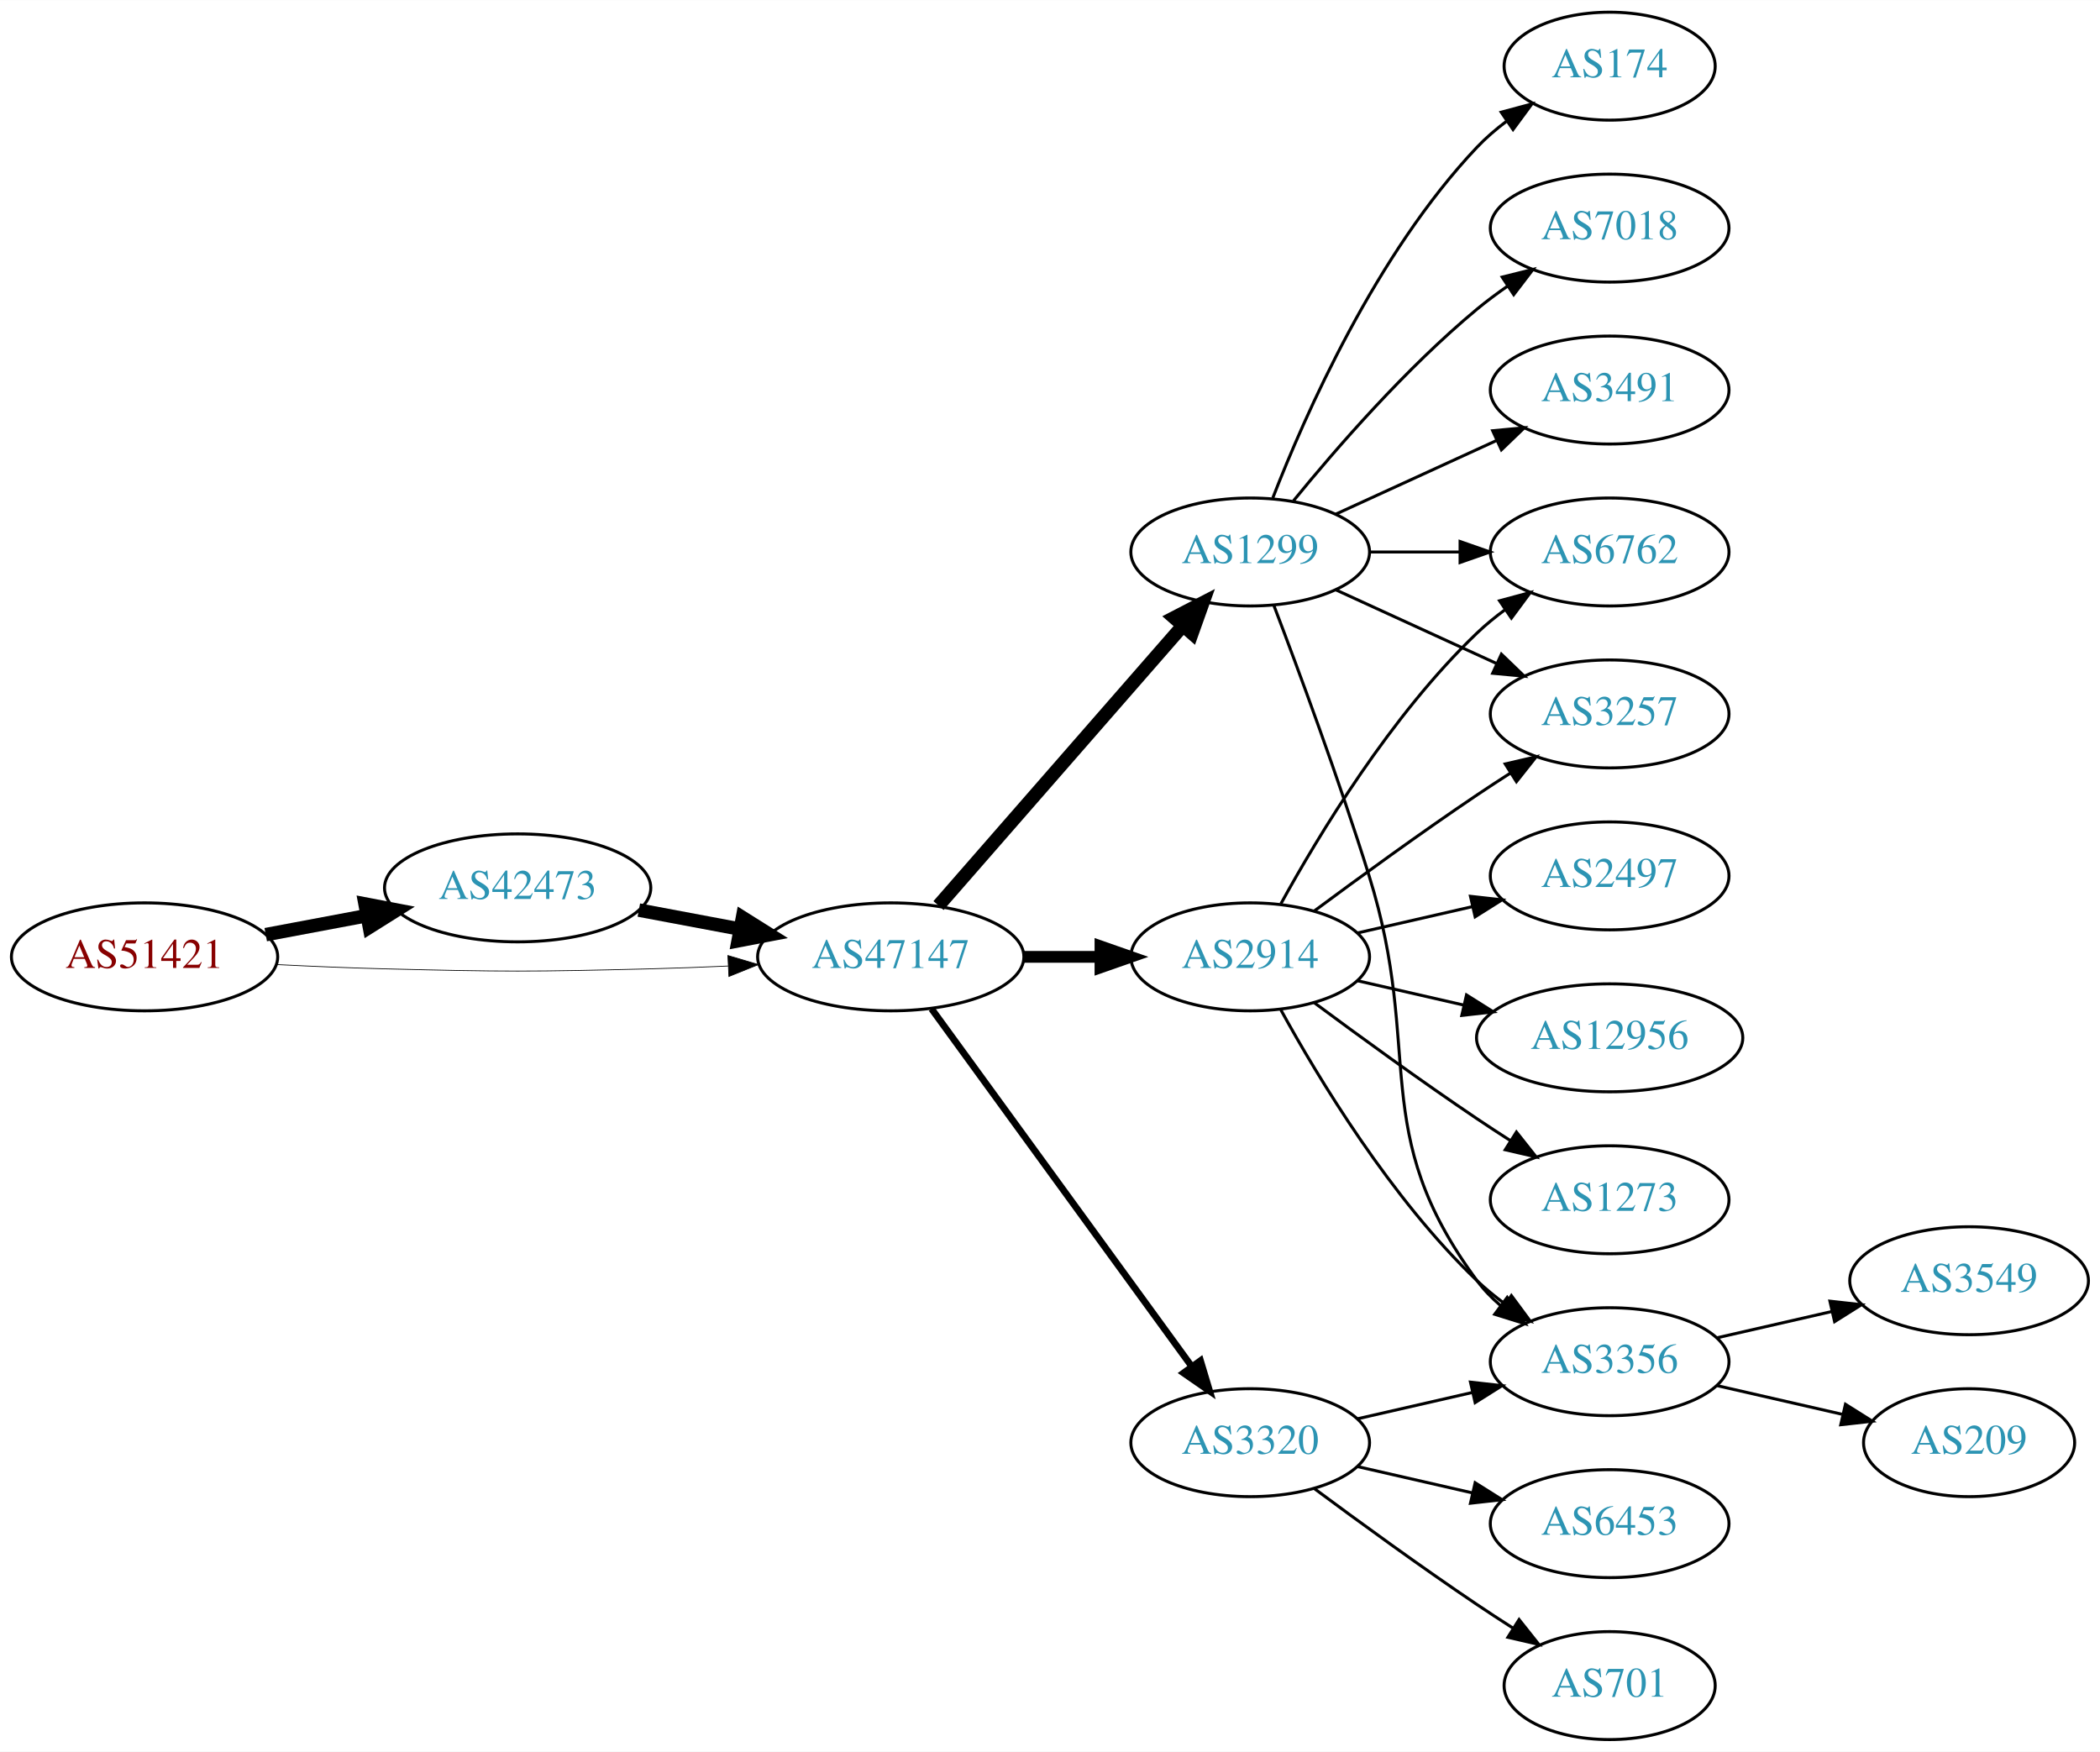
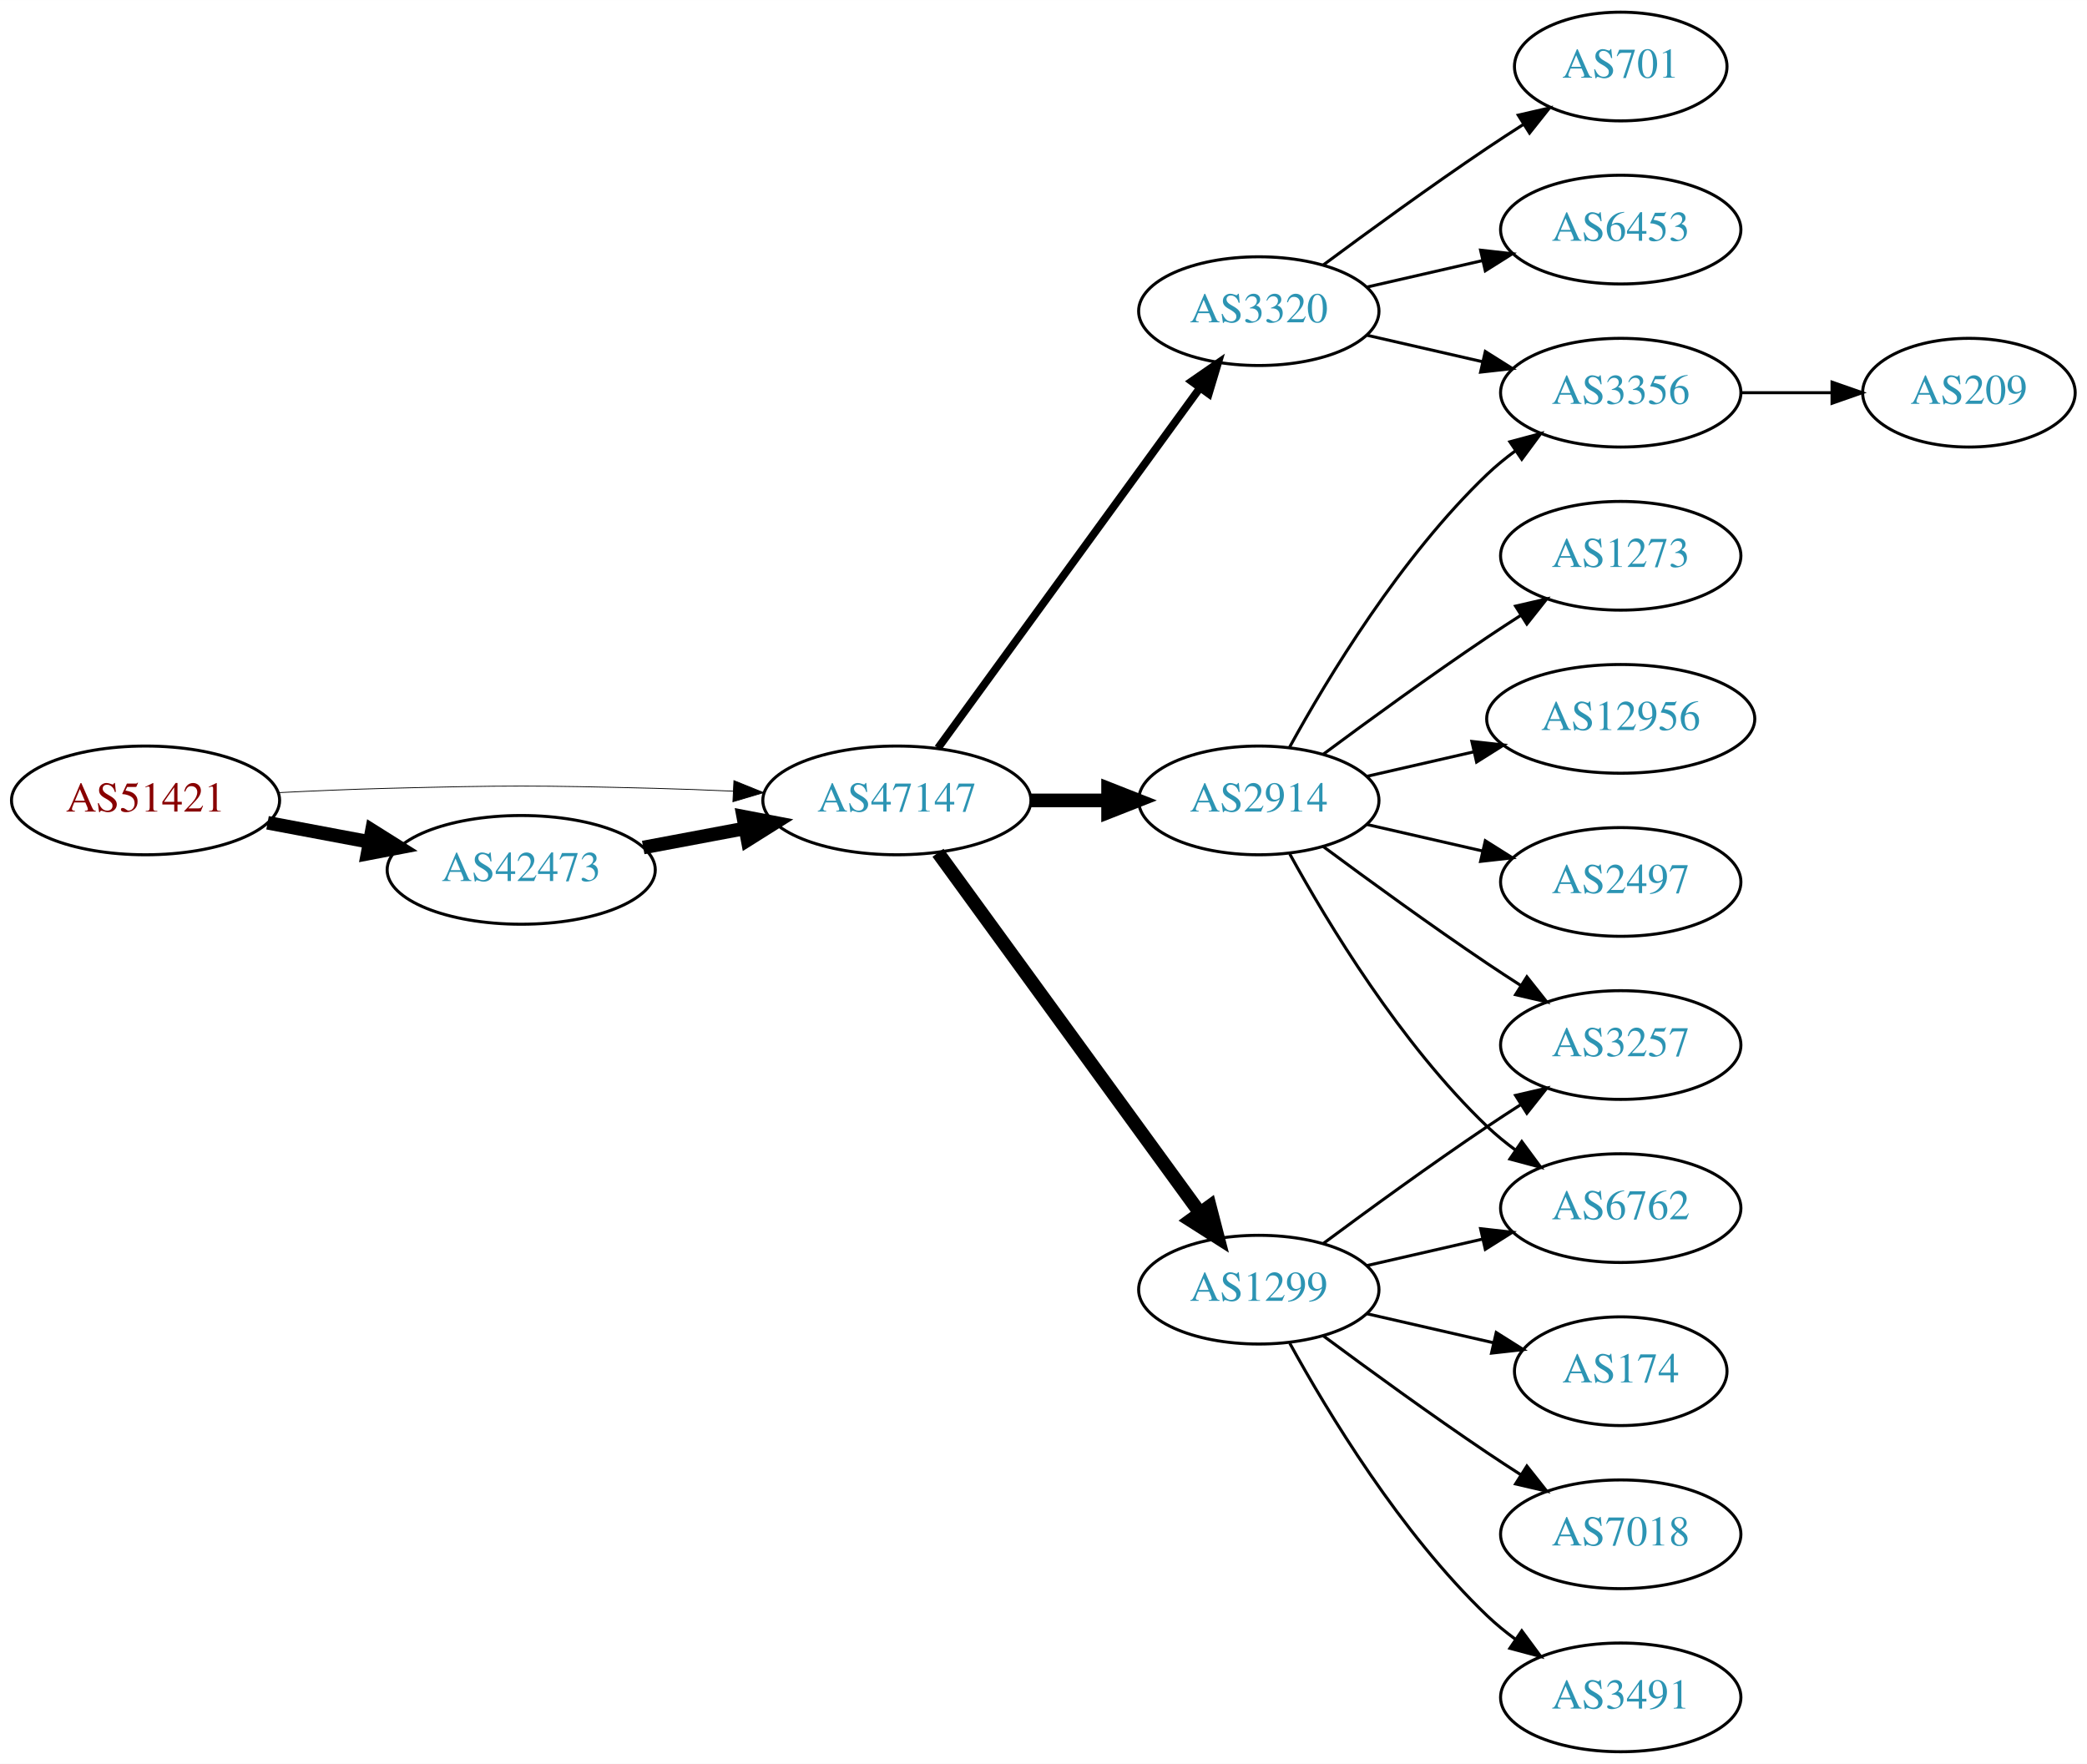
- <svg xmlns="http://www.w3.org/2000/svg" xmlns:xlink="http://www.w3.org/1999/xlink" width="700pt" height="584pt" viewBox="0.00 0.00 700.15 584.00">
+ <svg xmlns="http://www.w3.org/2000/svg" xmlns:xlink="http://www.w3.org/1999/xlink" width="691pt" height="584pt" viewBox="0.00 0.00 691.06 584.00">
  <g id="graph0" class="graph" transform="scale(1 1) rotate(0) translate(4 580)">
-     <polygon fill="white" stroke="none" points="-4,4 -4,-580 696.155,-580 696.155,4 -4,4" />
+     <polygon fill="white" stroke="none" points="-4,4 -4,-580 687.055,-580 687.055,4 -4,4" />
    <g id="node1" class="node">
      <g id="a_node1">
        <a xlink:href="/asn/51421" xlink:title="AS51421 ~ Heinrich THURNER [AT]">
-           <ellipse fill="#ffffff" stroke="black" cx="44.196" cy="-261" rx="44.393" ry="18" />
-           <text text-anchor="middle" x="44.196" y="-257.3" font-family="Times,serif" font-size="14.00" fill="#880000">AS51421</text>
+           <ellipse fill="#ffffff" stroke="black" cx="44.196" cy="-315" rx="44.393" ry="18" />
+           <text text-anchor="middle" x="44.196" y="-311.3" font-family="Times,serif" font-size="14.00" fill="#880000">AS51421</text>
        </a>
      </g>
    </g>
    <g id="node2" class="node">
      <g id="a_node2">
        <a xlink:href="/asn/42473" xlink:title="AS42473 ~ ANEXIA Internetdienstleistungs GmbH [AT]">
-           <ellipse fill="#ffffff" stroke="black" cx="168.588" cy="-284" rx="44.393" ry="18" />
-           <text text-anchor="middle" x="168.588" y="-280.3" font-family="Times,serif" font-size="14.00" fill="#2c94b3">AS42473</text>
+           <ellipse fill="#ffffff" stroke="black" cx="168.588" cy="-292" rx="44.393" ry="18" />
+           <text text-anchor="middle" x="168.588" y="-288.3" font-family="Times,serif" font-size="14.00" fill="#2c94b3">AS42473</text>
        </a>
      </g>
    </g>
    <g id="edge1" class="edge">
-       <path fill="none" stroke="black" stroke-width="4.5" d="M84.595,-268.404C95.296,-270.415 107.019,-272.618 118.196,-274.718" />
-       <polygon fill="black" stroke="black" stroke-width="4.5" points="117.707,-278.633 128.263,-276.61 119.162,-270.893 117.707,-278.633" />
+       <path fill="none" stroke="black" stroke-width="4.5" d="M84.595,-307.596C95.296,-305.585 107.019,-303.382 118.196,-301.282" />
+       <polygon fill="black" stroke="black" stroke-width="4.5" points="119.162,-305.107 128.263,-299.39 117.707,-297.367 119.162,-305.107" />
    </g>
    <g id="node3" class="node">
      <g id="a_node3">
        <a xlink:href="/asn/47147" xlink:title="AS47147 ~ ANEXIA Internetdienstleistungs GmbH [AT]">
-           <ellipse fill="#ffffff" stroke="black" cx="292.98" cy="-261" rx="44.393" ry="18" />
-           <text text-anchor="middle" x="292.98" y="-257.3" font-family="Times,serif" font-size="14.00" fill="#2c94b3">AS47147</text>
+           <ellipse fill="#ffffff" stroke="black" cx="292.98" cy="-315" rx="44.393" ry="18" />
+           <text text-anchor="middle" x="292.98" y="-311.3" font-family="Times,serif" font-size="14.00" fill="#2c94b3">AS47147</text>
        </a>
      </g>
    </g>
    <g id="edge2" class="edge">
-       <path fill="none" stroke="black" stroke-width="0.25" d="M88.339,-258.425C100.033,-257.835 112.694,-257.295 124.392,-257 163.665,-256.009 173.511,-256.009 212.784,-257 221.192,-257.212 230.098,-257.551 238.784,-257.944" />
-       <polygon fill="black" stroke="black" stroke-width="0.25" points="238.682,-261.443 248.838,-258.425 239.017,-254.451 238.682,-261.443" />
+       <path fill="none" stroke="black" stroke-width="0.265" d="M88.339,-317.575C100.033,-318.165 112.694,-318.705 124.392,-319 163.665,-319.991 173.511,-319.991 212.784,-319 221.192,-318.788 230.098,-318.449 238.784,-318.056" />
+       <polygon fill="black" stroke="black" stroke-width="0.265" points="239.017,-321.549 248.838,-317.575 238.682,-314.557 239.017,-321.549" />
    </g>
    <g id="edge3" class="edge">
-       <path fill="none" stroke="black" stroke-width="4.5" d="M208.988,-276.596C219.688,-274.585 231.411,-272.382 242.589,-270.282" />
-       <polygon fill="black" stroke="black" stroke-width="4.5" points="243.554,-274.107 252.655,-268.39 242.1,-266.367 243.554,-274.107" />
+       <path fill="none" stroke="black" stroke-width="4.5" d="M208.988,-299.404C219.688,-301.415 231.411,-303.618 242.589,-305.718" />
+       <polygon fill="black" stroke="black" stroke-width="4.5" points="242.1,-309.633 252.655,-307.61 243.554,-301.893 242.1,-309.633" />
    </g>
    <g id="node4" class="node">
      <g id="a_node4">
-         <a xlink:href="/asn/1299" xlink:title="AS1299 ~ Telia Carrier [EU]">
-           <ellipse fill="#ffffff" stroke="black" cx="412.823" cy="-396" rx="39.794" ry="18" />
-           <text text-anchor="middle" x="412.823" y="-392.3" font-family="Times,serif" font-size="14.00" fill="#2c94b3">AS1299</text>
+         <a xlink:href="/asn/3320" xlink:title="AS3320 ~ DTAG [DE]">
+           <ellipse fill="#ffffff" stroke="black" cx="412.823" cy="-477" rx="39.794" ry="18" />
+           <text text-anchor="middle" x="412.823" y="-473.3" font-family="Times,serif" font-size="14.00" fill="#2c94b3">AS3320</text>
        </a>
      </g>
    </g>
    <g id="edge4" class="edge">
-       <path fill="none" stroke="black" stroke-width="4.5" d="M308.905,-278.098C329.448,-301.631 366.567,-344.155 390.164,-371.187" />
-       <polygon fill="black" stroke="black" stroke-width="4.5" points="387.477,-374.097 397.019,-379.041 393.41,-368.918 387.477,-374.097" />
+       <path fill="none" stroke="black" stroke-width="2.571" d="M306.592,-332.337C327.412,-360.96 369.075,-418.233 393.264,-451.486" />
+       <polygon fill="black" stroke="black" stroke-width="2.571" points="390.589,-453.76 399.302,-459.788 396.25,-449.642 390.589,-453.76" />
    </g>
    <g id="node5" class="node">
      <g id="a_node5">
        <a xlink:href="/asn/2914" xlink:title="AS2914 ~ NTT America, Inc. [US]">
-           <ellipse fill="#ffffff" stroke="black" cx="412.823" cy="-261" rx="39.794" ry="18" />
-           <text text-anchor="middle" x="412.823" y="-257.3" font-family="Times,serif" font-size="14.00" fill="#2c94b3">AS2914</text>
+           <ellipse fill="#ffffff" stroke="black" cx="412.823" cy="-315" rx="39.794" ry="18" />
+           <text text-anchor="middle" x="412.823" y="-311.3" font-family="Times,serif" font-size="14.00" fill="#2c94b3">AS2914</text>
        </a>
      </g>
    </g>
    <g id="edge5" class="edge">
-       <path fill="none" stroke="black" stroke-width="3.938" d="M337.191,-261C345.504,-261 354.267,-261 362.749,-261" />
-       <polygon fill="black" stroke="black" stroke-width="3.938" points="362.908,-264.5 372.908,-261 362.908,-257.5 362.908,-264.5" />
+       <path fill="none" stroke="black" stroke-width="4.5" d="M337.191,-315C345.504,-315 354.267,-315 362.749,-315" />
+       <polygon fill="black" stroke="black" stroke-width="4.5" points="362.908,-318.938 372.908,-315 362.908,-311.063 362.908,-318.938" />
    </g>
    <g id="node6" class="node">
      <g id="a_node6">
-         <a xlink:href="/asn/3320" xlink:title="AS3320 ~ DTAG [DE]">
-           <ellipse fill="#ffffff" stroke="black" cx="412.823" cy="-99" rx="39.794" ry="18" />
-           <text text-anchor="middle" x="412.823" y="-95.3" font-family="Times,serif" font-size="14.00" fill="#2c94b3">AS3320</text>
+         <a xlink:href="/asn/1299" xlink:title="AS1299 ~ Telia Carrier [EU]">
+           <ellipse fill="#ffffff" stroke="black" cx="412.823" cy="-153" rx="39.794" ry="18" />
+           <text text-anchor="middle" x="412.823" y="-149.3" font-family="Times,serif" font-size="14.00" fill="#2c94b3">AS1299</text>
        </a>
      </g>
    </g>
    <g id="edge6" class="edge">
-       <path fill="none" stroke="black" stroke-width="2.25" d="M306.592,-243.663C327.412,-215.04 369.075,-157.767 393.264,-124.514" />
-       <polygon fill="black" stroke="black" stroke-width="2.25" points="396.25,-126.358 399.302,-116.212 390.589,-122.24 396.25,-126.358" />
+       <path fill="none" stroke="black" stroke-width="4.5" d="M306.592,-297.663C327.412,-269.04 369.075,-211.767 393.264,-178.514" />
+       <polygon fill="black" stroke="black" stroke-width="4.5" points="396.604,-180.615 399.302,-170.212 390.236,-175.983 396.604,-180.615" />
    </g>
    <g id="node7" class="node">
      <g id="a_node7">
-         <a xlink:href="/asn/3356" xlink:title="AS3356 ~ Level 3 Parent, LLC [US]">
-           <ellipse fill="#ffffff" stroke="black" cx="532.666" cy="-126" rx="39.794" ry="18" />
-           <text text-anchor="middle" x="532.666" y="-122.3" font-family="Times,serif" font-size="14.00" fill="#2c94b3">AS3356</text>
+         <a xlink:href="/asn/6453" xlink:title="AS6453 ~ TATA COMMUNICATIONS (AMERICA) INC [US]">
+           <ellipse fill="#ffffff" stroke="black" cx="532.666" cy="-504" rx="39.794" ry="18" />
+           <text text-anchor="middle" x="532.666" y="-500.3" font-family="Times,serif" font-size="14.00" fill="#2c94b3">AS6453</text>
        </a>
      </g>
    </g>
    <g id="edge7" class="edge">
-       <path fill="none" stroke="black" d="M420.71,-378.191C428.821,-356.906 442.455,-320.131 452.469,-288 470.946,-228.716 451.566,-202.941 488.469,-153 490.703,-149.977 493.386,-147.214 496.307,-144.707" />
-       <polygon fill="black" stroke="black" points="498.502,-147.437 504.45,-138.669 494.333,-141.814 498.502,-147.437" />
+       <path fill="none" stroke="black" d="M448.542,-484.955C460.542,-487.704 474.163,-490.825 486.856,-493.733" />
+       <polygon fill="black" stroke="black" points="486.258,-497.187 496.787,-496.009 487.821,-490.364 486.258,-497.187" />
    </g>
    <g id="node8" class="node">
      <g id="a_node8">
-         <a xlink:href="/asn/174" xlink:title="AS174 ~ Cogent Communications [US]">
-           <ellipse fill="#ffffff" stroke="black" cx="532.666" cy="-558" rx="35.194" ry="18" />
-           <text text-anchor="middle" x="532.666" y="-554.3" font-family="Times,serif" font-size="14.00" fill="#2c94b3">AS174</text>
+         <a xlink:href="/asn/3356" xlink:title="AS3356 ~ Level 3 Parent, LLC [US]">
+           <ellipse fill="#ffffff" stroke="black" cx="532.666" cy="-450" rx="39.794" ry="18" />
+           <text text-anchor="middle" x="532.666" y="-446.3" font-family="Times,serif" font-size="14.00" fill="#2c94b3">AS3356</text>
        </a>
      </g>
    </g>
    <g id="edge8" class="edge">
-       <path fill="none" stroke="black" d="M420.346,-413.994C431.097,-441.728 454.754,-495.429 488.469,-531 491.412,-534.105 494.786,-537.001 498.321,-539.655" />
-       <polygon fill="black" stroke="black" points="496.507,-542.654 506.74,-545.397 500.451,-536.871 496.507,-542.654" />
+       <path fill="none" stroke="black" d="M448.542,-469.045C460.542,-466.296 474.163,-463.175 486.856,-460.267" />
+       <polygon fill="black" stroke="black" points="487.821,-463.636 496.787,-457.991 486.258,-456.813 487.821,-463.636" />
    </g>
    <g id="node9" class="node">
      <g id="a_node9">
-         <a xlink:href="/asn/3257" xlink:title="AS3257 ~ GTT [DE]">
-           <ellipse fill="#ffffff" stroke="black" cx="532.666" cy="-342" rx="39.794" ry="18" />
-           <text text-anchor="middle" x="532.666" y="-338.3" font-family="Times,serif" font-size="14.00" fill="#2c94b3">AS3257</text>
+         <a xlink:href="/asn/701" xlink:title="AS701 ~ UUNET [US]">
+           <ellipse fill="#ffffff" stroke="black" cx="532.666" cy="-558" rx="35.194" ry="18" />
+           <text text-anchor="middle" x="532.666" y="-554.3" font-family="Times,serif" font-size="14.00" fill="#2c94b3">AS701</text>
        </a>
      </g>
    </g>
    <g id="edge9" class="edge">
-       <path fill="none" stroke="black" d="M441.452,-383.339C457.409,-376.027 477.679,-366.739 494.962,-358.819" />
-       <polygon fill="black" stroke="black" points="496.577,-361.929 504.21,-354.581 493.661,-355.565 496.577,-361.929" />
+       <path fill="none" stroke="black" d="M434.153,-492.277C449.016,-503.304 469.76,-518.407 488.469,-531 492.287,-533.569 496.337,-536.21 500.367,-538.786" />
+       <polygon fill="black" stroke="black" points="498.736,-541.895 509.061,-544.271 502.471,-535.975 498.736,-541.895" />
+     </g>
+     <g id="edge11" class="edge">
+       <path fill="none" stroke="black" d="M423.064,-332.713C435.61,-355.561 459.787,-395.611 488.469,-423 491.338,-425.739 494.527,-428.347 497.836,-430.785" />
+       <polygon fill="black" stroke="black" points="495.959,-433.742 506.195,-436.477 499.899,-427.956 495.959,-433.742" />
    </g>
    <g id="node10" class="node">
      <g id="a_node10">
-         <a xlink:href="/asn/7018" xlink:title="AS7018 ~ AT&amp;T Services, Inc. [US]">
-           <ellipse fill="#ffffff" stroke="black" cx="532.666" cy="-504" rx="39.794" ry="18" />
-           <text text-anchor="middle" x="532.666" y="-500.3" font-family="Times,serif" font-size="14.00" fill="#2c94b3">AS7018</text>
+         <a xlink:href="/asn/1273" xlink:title="AS1273 ~ Vodafone Group PLC [EU]">
+           <ellipse fill="#ffffff" stroke="black" cx="532.666" cy="-396" rx="39.794" ry="18" />
+           <text text-anchor="middle" x="532.666" y="-392.3" font-family="Times,serif" font-size="14.00" fill="#2c94b3">AS1273</text>
        </a>
      </g>
    </g>
    <g id="edge10" class="edge">
-       <path fill="none" stroke="black" d="M427.242,-413.065C441.357,-430.375 464.771,-457.345 488.469,-477 491.686,-479.668 495.186,-482.27 498.757,-484.741" />
-       <polygon fill="black" stroke="black" points="496.835,-487.666 507.113,-490.236 500.68,-481.817 496.835,-487.666" />
+       <path fill="none" stroke="black" d="M434.153,-330.277C449.016,-341.304 469.76,-356.407 488.469,-369 492.018,-371.389 495.769,-373.839 499.517,-376.242" />
+       <polygon fill="black" stroke="black" points="497.843,-379.325 508.166,-381.712 501.585,-373.409 497.843,-379.325" />
    </g>
    <g id="node11" class="node">
      <g id="a_node11">
        <a xlink:href="/asn/6762" xlink:title="AS6762 ~ TELECOM ITALIA SPARKLE S.p.A. [IT]">
-           <ellipse fill="#ffffff" stroke="black" cx="532.666" cy="-396" rx="39.794" ry="18" />
-           <text text-anchor="middle" x="532.666" y="-392.3" font-family="Times,serif" font-size="14.00" fill="#2c94b3">AS6762</text>
-         </a>
-       </g>
-     </g>
-     <g id="edge11" class="edge">
-       <path fill="none" stroke="black" d="M452.736,-396C462.289,-396 472.639,-396 482.601,-396" />
-       <polygon fill="black" stroke="black" points="482.794,-399.5 492.794,-396 482.794,-392.5 482.794,-399.5" />
+           <ellipse fill="#ffffff" stroke="black" cx="532.666" cy="-180" rx="39.794" ry="18" />
+           <text text-anchor="middle" x="532.666" y="-176.3" font-family="Times,serif" font-size="14.00" fill="#2c94b3">AS6762</text>
+         </a>
+       </g>
+     </g>
+     <g id="edge12" class="edge">
+       <path fill="none" stroke="black" d="M423.064,-297.287C435.61,-274.439 459.787,-234.389 488.469,-207 491.338,-204.261 494.527,-201.653 497.836,-199.215" />
+       <polygon fill="black" stroke="black" points="499.899,-202.044 506.195,-193.523 495.959,-196.258 499.899,-202.044" />
    </g>
    <g id="node12" class="node">
      <g id="a_node12">
-         <a xlink:href="/asn/3491" xlink:title="AS3491 ~ PCCW Global, Inc. [US]">
-           <ellipse fill="#ffffff" stroke="black" cx="532.666" cy="-450" rx="39.794" ry="18" />
-           <text text-anchor="middle" x="532.666" y="-446.3" font-family="Times,serif" font-size="14.00" fill="#2c94b3">AS3491</text>
-         </a>
-       </g>
-     </g>
-     <g id="edge12" class="edge">
-       <path fill="none" stroke="black" d="M441.452,-408.661C457.409,-415.973 477.679,-425.261 494.962,-433.181" />
-       <polygon fill="black" stroke="black" points="493.661,-436.435 504.21,-437.419 496.577,-430.071 493.661,-436.435" />
-     </g>
-     <g id="edge18" class="edge">
-       <path fill="none" stroke="black" d="M423.064,-243.287C435.61,-220.439 459.787,-180.389 488.469,-153 491.338,-150.261 494.527,-147.653 497.836,-145.215" />
-       <polygon fill="black" stroke="black" points="499.899,-148.044 506.195,-139.523 495.959,-142.258 499.899,-148.044" />
-     </g>
-     <g id="edge21" class="edge">
-       <path fill="none" stroke="black" d="M434.153,-276.277C449.016,-287.304 469.76,-302.407 488.469,-315 492.018,-317.389 495.769,-319.839 499.517,-322.242" />
-       <polygon fill="black" stroke="black" points="497.843,-325.325 508.166,-327.712 501.585,-319.409 497.843,-325.325" />
-     </g>
-     <g id="edge23" class="edge">
-       <path fill="none" stroke="black" d="M423.064,-278.713C435.61,-301.561 459.787,-341.611 488.469,-369 491.338,-371.739 494.527,-374.347 497.836,-376.785" />
-       <polygon fill="black" stroke="black" points="495.959,-379.742 506.195,-382.477 499.899,-373.956 495.959,-379.742" />
-     </g>
-     <g id="node17" class="node">
-       <g id="a_node17">
+         <a xlink:href="/asn/3257" xlink:title="AS3257 ~ GTT [DE]">
+           <ellipse fill="#ffffff" stroke="black" cx="532.666" cy="-234" rx="39.794" ry="18" />
+           <text text-anchor="middle" x="532.666" y="-230.3" font-family="Times,serif" font-size="14.00" fill="#2c94b3">AS3257</text>
+         </a>
+       </g>
+     </g>
+     <g id="edge13" class="edge">
+       <path fill="none" stroke="black" d="M434.153,-299.723C449.016,-288.696 469.76,-273.593 488.469,-261 492.018,-258.611 495.769,-256.161 499.517,-253.758" />
+       <polygon fill="black" stroke="black" points="501.585,-256.591 508.166,-248.288 497.843,-250.675 501.585,-256.591" />
+     </g>
+     <g id="node13" class="node">
+       <g id="a_node13">
        <a xlink:href="/asn/12956" xlink:title="AS12956 ~ TELXIUS [ES]">
-           <ellipse fill="#ffffff" stroke="black" cx="532.666" cy="-234" rx="44.393" ry="18" />
-           <text text-anchor="middle" x="532.666" y="-230.3" font-family="Times,serif" font-size="14.00" fill="#2c94b3">AS12956</text>
-         </a>
-       </g>
-     </g>
-     <g id="edge19" class="edge">
-       <path fill="none" stroke="black" d="M448.542,-253.045C459.681,-250.493 472.216,-247.621 484.109,-244.896" />
-       <polygon fill="black" stroke="black" points="484.938,-248.297 493.903,-242.652 483.374,-241.474 484.938,-248.297" />
-     </g>
-     <g id="node18" class="node">
-       <g id="a_node18">
-         <a xlink:href="/asn/1273" xlink:title="AS1273 ~ Vodafone Group PLC [EU]">
-           <ellipse fill="#ffffff" stroke="black" cx="532.666" cy="-180" rx="39.794" ry="18" />
-           <text text-anchor="middle" x="532.666" y="-176.3" font-family="Times,serif" font-size="14.00" fill="#2c94b3">AS1273</text>
-         </a>
-       </g>
-     </g>
-     <g id="edge20" class="edge">
-       <path fill="none" stroke="black" d="M434.153,-245.723C449.016,-234.696 469.76,-219.593 488.469,-207 492.018,-204.611 495.769,-202.161 499.517,-199.758" />
-       <polygon fill="black" stroke="black" points="501.585,-202.591 508.166,-194.288 497.843,-196.675 501.585,-202.591" />
-     </g>
-     <g id="node19" class="node">
-       <g id="a_node19">
+           <ellipse fill="#ffffff" stroke="black" cx="532.666" cy="-342" rx="44.393" ry="18" />
+           <text text-anchor="middle" x="532.666" y="-338.3" font-family="Times,serif" font-size="14.00" fill="#2c94b3">AS12956</text>
+         </a>
+       </g>
+     </g>
+     <g id="edge14" class="edge">
+       <path fill="none" stroke="black" d="M448.542,-322.955C459.681,-325.507 472.216,-328.379 484.109,-331.104" />
+       <polygon fill="black" stroke="black" points="483.374,-334.526 493.903,-333.348 484.938,-327.703 483.374,-334.526" />
+     </g>
+     <g id="node14" class="node">
+       <g id="a_node14">
        <a xlink:href="/asn/2497" xlink:title="AS2497 ~ Internet Initiative Japan Inc. [JP]">
          <ellipse fill="#ffffff" stroke="black" cx="532.666" cy="-288" rx="39.794" ry="18" />
          <text text-anchor="middle" x="532.666" y="-284.3" font-family="Times,serif" font-size="14.00" fill="#2c94b3">AS2497</text>
        </a>
      </g>
    </g>
-     <g id="edge22" class="edge">
-       <path fill="none" stroke="black" d="M448.542,-268.955C460.542,-271.704 474.163,-274.825 486.856,-277.733" />
-       <polygon fill="black" stroke="black" points="486.258,-281.187 496.787,-280.009 487.821,-274.364 486.258,-281.187" />
-     </g>
    <g id="edge15" class="edge">
-       <path fill="none" stroke="black" d="M448.542,-106.955C460.542,-109.704 474.163,-112.825 486.856,-115.733" />
-       <polygon fill="black" stroke="black" points="486.258,-119.187 496.787,-118.009 487.821,-112.364 486.258,-119.187" />
+       <path fill="none" stroke="black" d="M448.542,-307.045C460.542,-304.296 474.163,-301.175 486.856,-298.267" />
+       <polygon fill="black" stroke="black" points="487.821,-301.636 496.787,-295.991 486.258,-294.813 487.821,-301.636" />
+     </g>
+     <g id="edge16" class="edge">
+       <path fill="none" stroke="black" d="M448.542,-160.955C460.542,-163.704 474.163,-166.825 486.856,-169.733" />
+       <polygon fill="black" stroke="black" points="486.258,-173.187 496.787,-172.009 487.821,-166.364 486.258,-173.187" />
+     </g>
+     <g id="edge18" class="edge">
+       <path fill="none" stroke="black" d="M434.153,-168.277C449.016,-179.304 469.76,-194.407 488.469,-207 492.018,-209.389 495.769,-211.839 499.517,-214.242" />
+       <polygon fill="black" stroke="black" points="497.843,-217.325 508.166,-219.712 501.585,-211.409 497.843,-217.325" />
    </g>
    <g id="node15" class="node">
      <g id="a_node15">
-         <a xlink:href="/asn/701" xlink:title="AS701 ~ UUNET [US]">
-           <ellipse fill="#ffffff" stroke="black" cx="532.666" cy="-18" rx="35.194" ry="18" />
-           <text text-anchor="middle" x="532.666" y="-14.3" font-family="Times,serif" font-size="14.00" fill="#2c94b3">AS701</text>
-         </a>
-       </g>
-     </g>
-     <g id="edge16" class="edge">
-       <path fill="none" stroke="black" d="M434.153,-83.723C449.016,-72.696 469.76,-57.593 488.469,-45 492.287,-42.431 496.337,-39.79 500.367,-37.214" />
-       <polygon fill="black" stroke="black" points="502.471,-40.025 509.061,-31.729 498.736,-34.105 502.471,-40.025" />
+         <a xlink:href="/asn/174" xlink:title="AS174 ~ Cogent Communications [US]">
+           <ellipse fill="#ffffff" stroke="black" cx="532.666" cy="-126" rx="35.194" ry="18" />
+           <text text-anchor="middle" x="532.666" y="-122.3" font-family="Times,serif" font-size="14.00" fill="#2c94b3">AS174</text>
+         </a>
+       </g>
+     </g>
+     <g id="edge17" class="edge">
+       <path fill="none" stroke="black" d="M448.542,-145.045C461.635,-142.045 476.657,-138.604 490.298,-135.478" />
+       <polygon fill="black" stroke="black" points="491.439,-138.807 500.405,-133.162 489.876,-131.984 491.439,-138.807" />
    </g>
    <g id="node16" class="node">
      <g id="a_node16">
-         <a xlink:href="/asn/6453" xlink:title="AS6453 ~ TATA COMMUNICATIONS (AMERICA) INC [US]">
+         <a xlink:href="/asn/7018" xlink:title="AS7018 ~ AT&amp;T Services, Inc. [US]">
          <ellipse fill="#ffffff" stroke="black" cx="532.666" cy="-72" rx="39.794" ry="18" />
-           <text text-anchor="middle" x="532.666" y="-68.3" font-family="Times,serif" font-size="14.00" fill="#2c94b3">AS6453</text>
-         </a>
-       </g>
-     </g>
-     <g id="edge17" class="edge">
-       <path fill="none" stroke="black" d="M448.542,-91.045C460.542,-88.296 474.163,-85.175 486.856,-82.267" />
-       <polygon fill="black" stroke="black" points="487.821,-85.636 496.787,-79.991 486.258,-78.813 487.821,-85.636" />
-     </g>
-     <g id="node13" class="node">
-       <g id="a_node13">
-         <a xlink:href="/asn/3549" xlink:title="AS3549 ~ Level 3 Parent, LLC [US]">
-           <ellipse fill="#ffffff" stroke="black" cx="652.508" cy="-153" rx="39.794" ry="18" />
-           <text text-anchor="middle" x="652.508" y="-149.3" font-family="Times,serif" font-size="14.00" fill="#2c94b3">AS3549</text>
-         </a>
-       </g>
-     </g>
-     <g id="edge13" class="edge">
-       <path fill="none" stroke="black" d="M568.385,-133.955C580.385,-136.704 594.006,-139.825 606.698,-142.733" />
-       <polygon fill="black" stroke="black" points="606.101,-146.187 616.63,-145.009 607.664,-139.364 606.101,-146.187" />
-     </g>
-     <g id="node14" class="node">
-       <g id="a_node14">
+           <text text-anchor="middle" x="532.666" y="-68.3" font-family="Times,serif" font-size="14.00" fill="#2c94b3">AS7018</text>
+         </a>
+       </g>
+     </g>
+     <g id="edge19" class="edge">
+       <path fill="none" stroke="black" d="M434.153,-137.723C449.016,-126.696 469.76,-111.593 488.469,-99 492.018,-96.611 495.769,-94.161 499.517,-91.758" />
+       <polygon fill="black" stroke="black" points="501.585,-94.591 508.166,-86.288 497.843,-88.675 501.585,-94.591" />
+     </g>
+     <g id="node17" class="node">
+       <g id="a_node17">
+         <a xlink:href="/asn/3491" xlink:title="AS3491 ~ PCCW Global, Inc. [US]">
+           <ellipse fill="#ffffff" stroke="black" cx="532.666" cy="-18" rx="39.794" ry="18" />
+           <text text-anchor="middle" x="532.666" y="-14.3" font-family="Times,serif" font-size="14.00" fill="#2c94b3">AS3491</text>
+         </a>
+       </g>
+     </g>
+     <g id="edge20" class="edge">
+       <path fill="none" stroke="black" d="M423.064,-135.287C435.61,-112.439 459.787,-72.389 488.469,-45 491.338,-42.261 494.527,-39.653 497.836,-37.215" />
+       <polygon fill="black" stroke="black" points="499.899,-40.044 506.195,-31.523 495.959,-34.258 499.899,-40.044" />
+     </g>
+     <g id="node18" class="node">
+       <g id="a_node18">
        <a xlink:href="/asn/209" xlink:title="AS209 ~ CenturyLink Communications, LLC [US]">
-           <ellipse fill="#ffffff" stroke="black" cx="652.508" cy="-99" rx="35.194" ry="18" />
-           <text text-anchor="middle" x="652.508" y="-95.3" font-family="Times,serif" font-size="14.00" fill="#2c94b3">AS209</text>
-         </a>
-       </g>
-     </g>
-     <g id="edge14" class="edge">
-       <path fill="none" stroke="black" d="M568.385,-118.045C581.477,-115.045 596.499,-111.604 610.14,-108.478" />
-       <polygon fill="black" stroke="black" points="611.282,-111.807 620.247,-106.162 609.718,-104.984 611.282,-111.807" />
+           <ellipse fill="#ffffff" stroke="black" cx="647.958" cy="-450" rx="35.194" ry="18" />
+           <text text-anchor="middle" x="647.958" y="-446.3" font-family="Times,serif" font-size="14.00" fill="#2c94b3">AS209</text>
+         </a>
+       </g>
+     </g>
+     <g id="edge21" class="edge">
+       <path fill="none" stroke="black" d="M572.338,-450C582.043,-450 592.534,-450 602.497,-450" />
+       <polygon fill="black" stroke="black" points="602.633,-453.5 612.633,-450 602.633,-446.5 602.633,-453.5" />
    </g>
  </g>
</svg>
